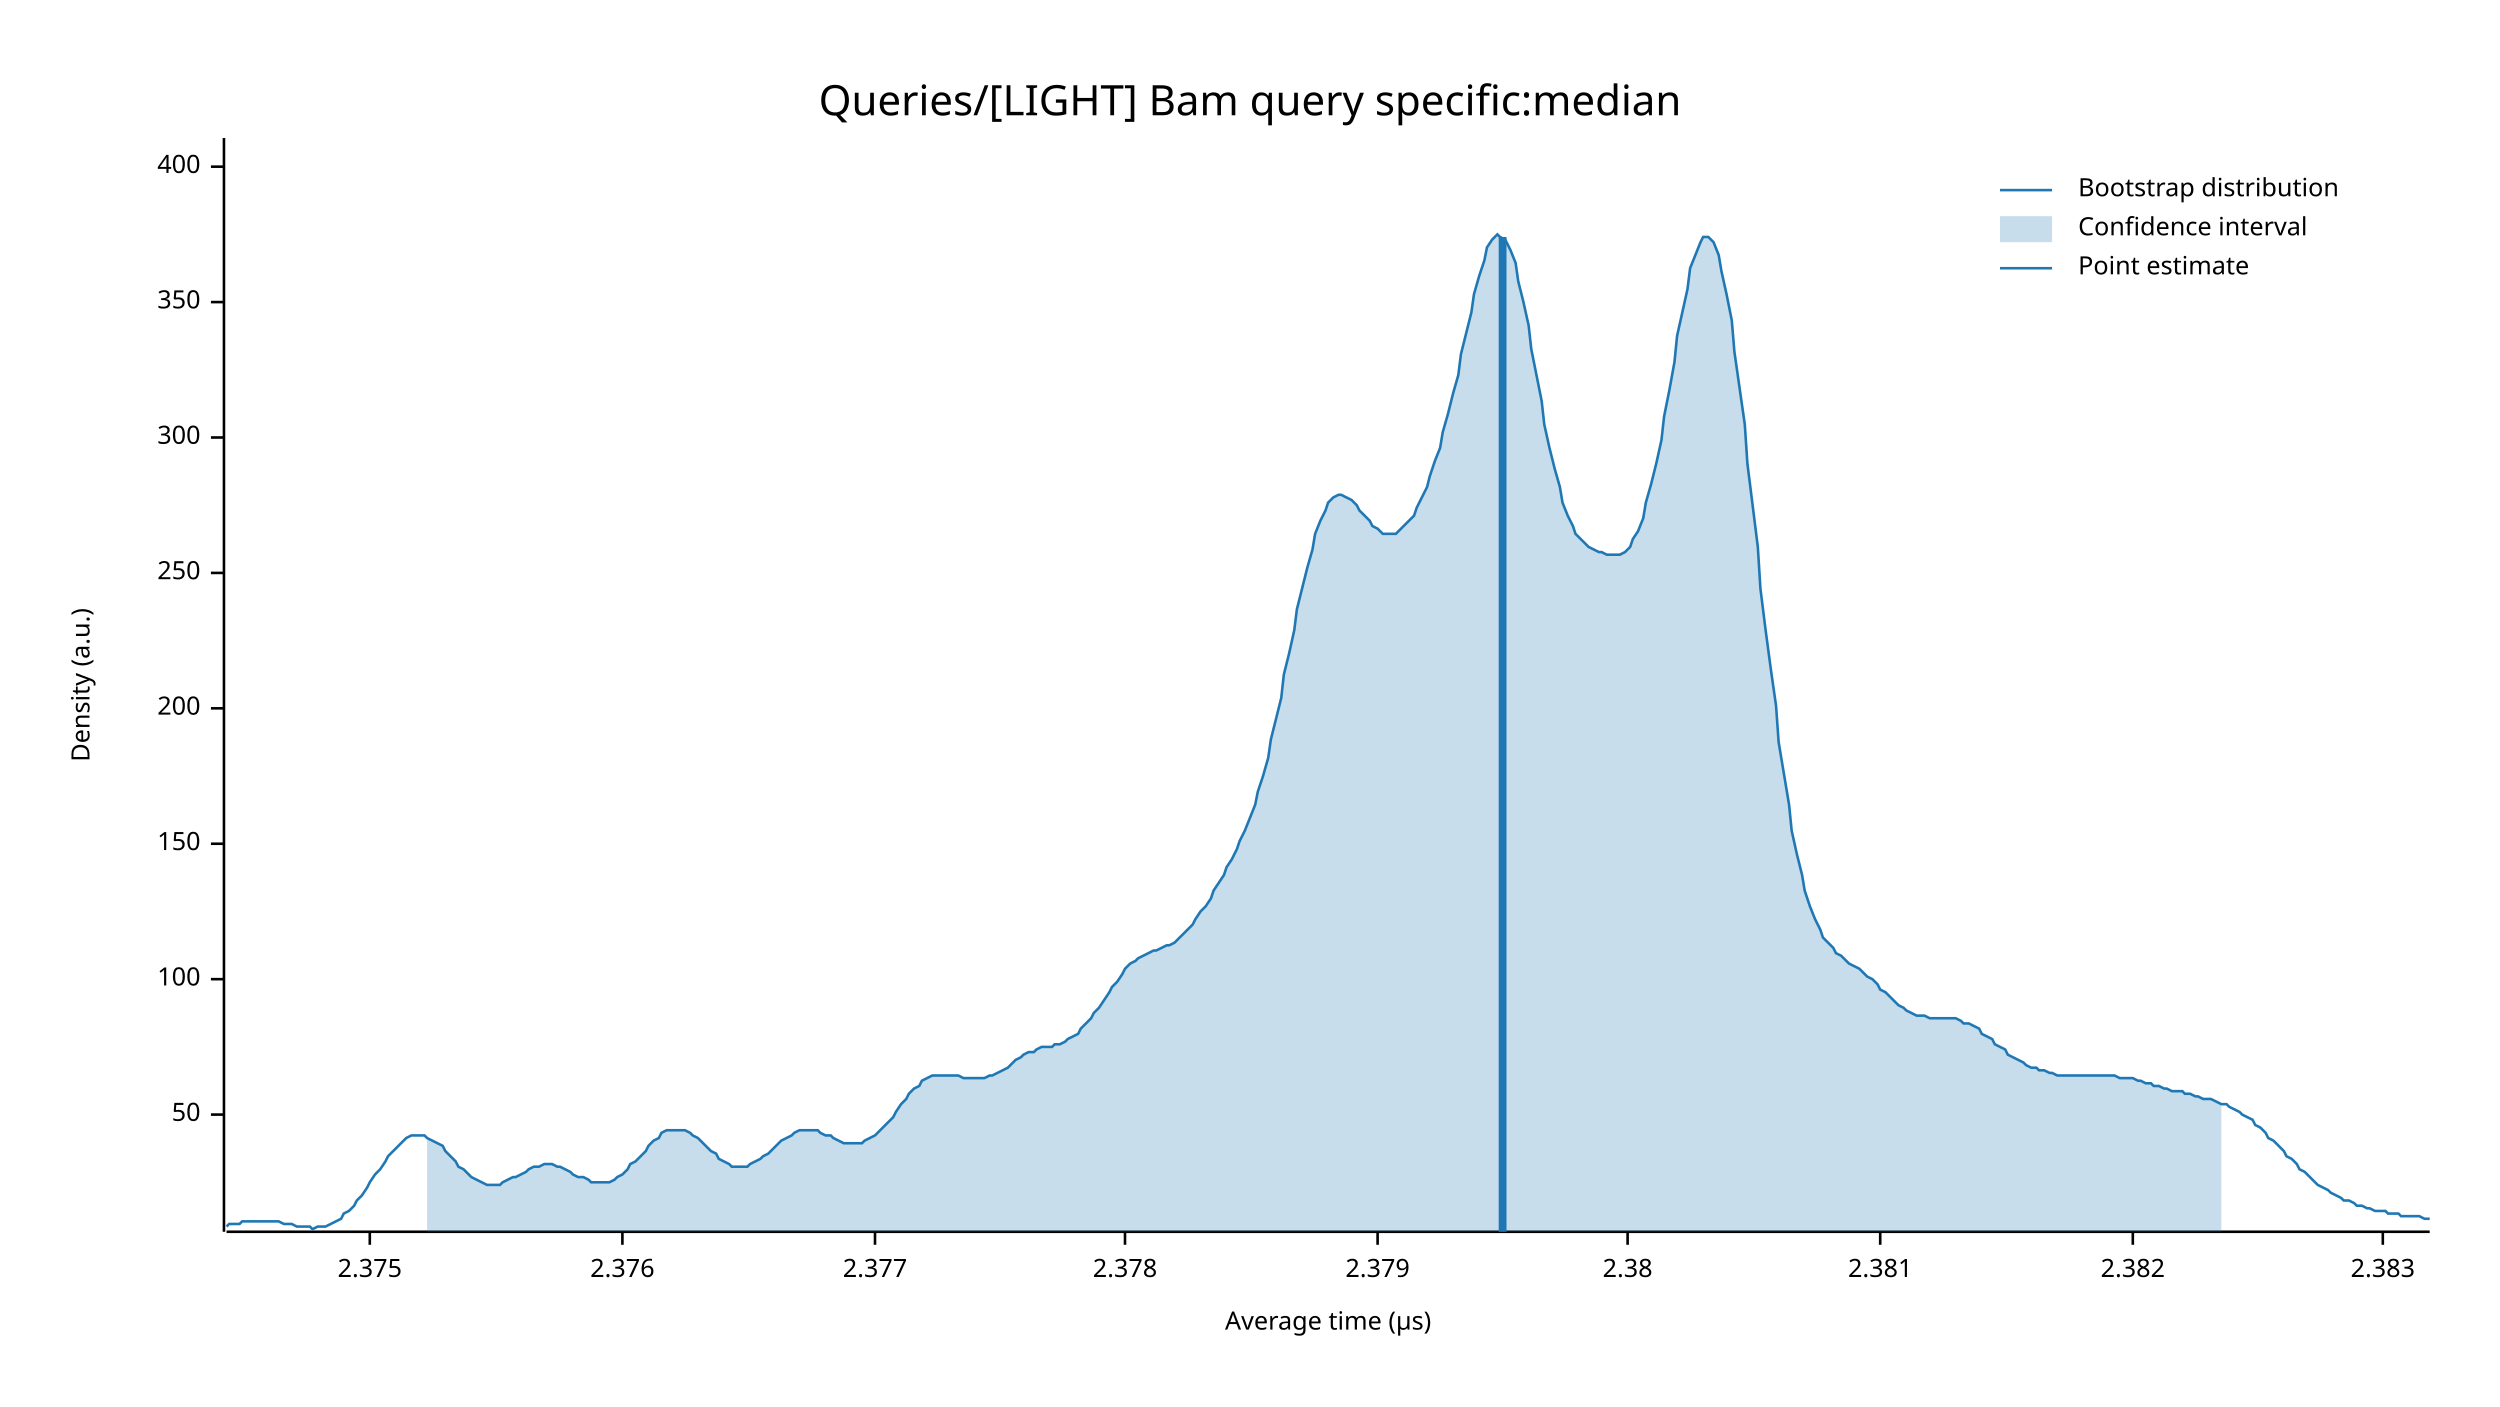
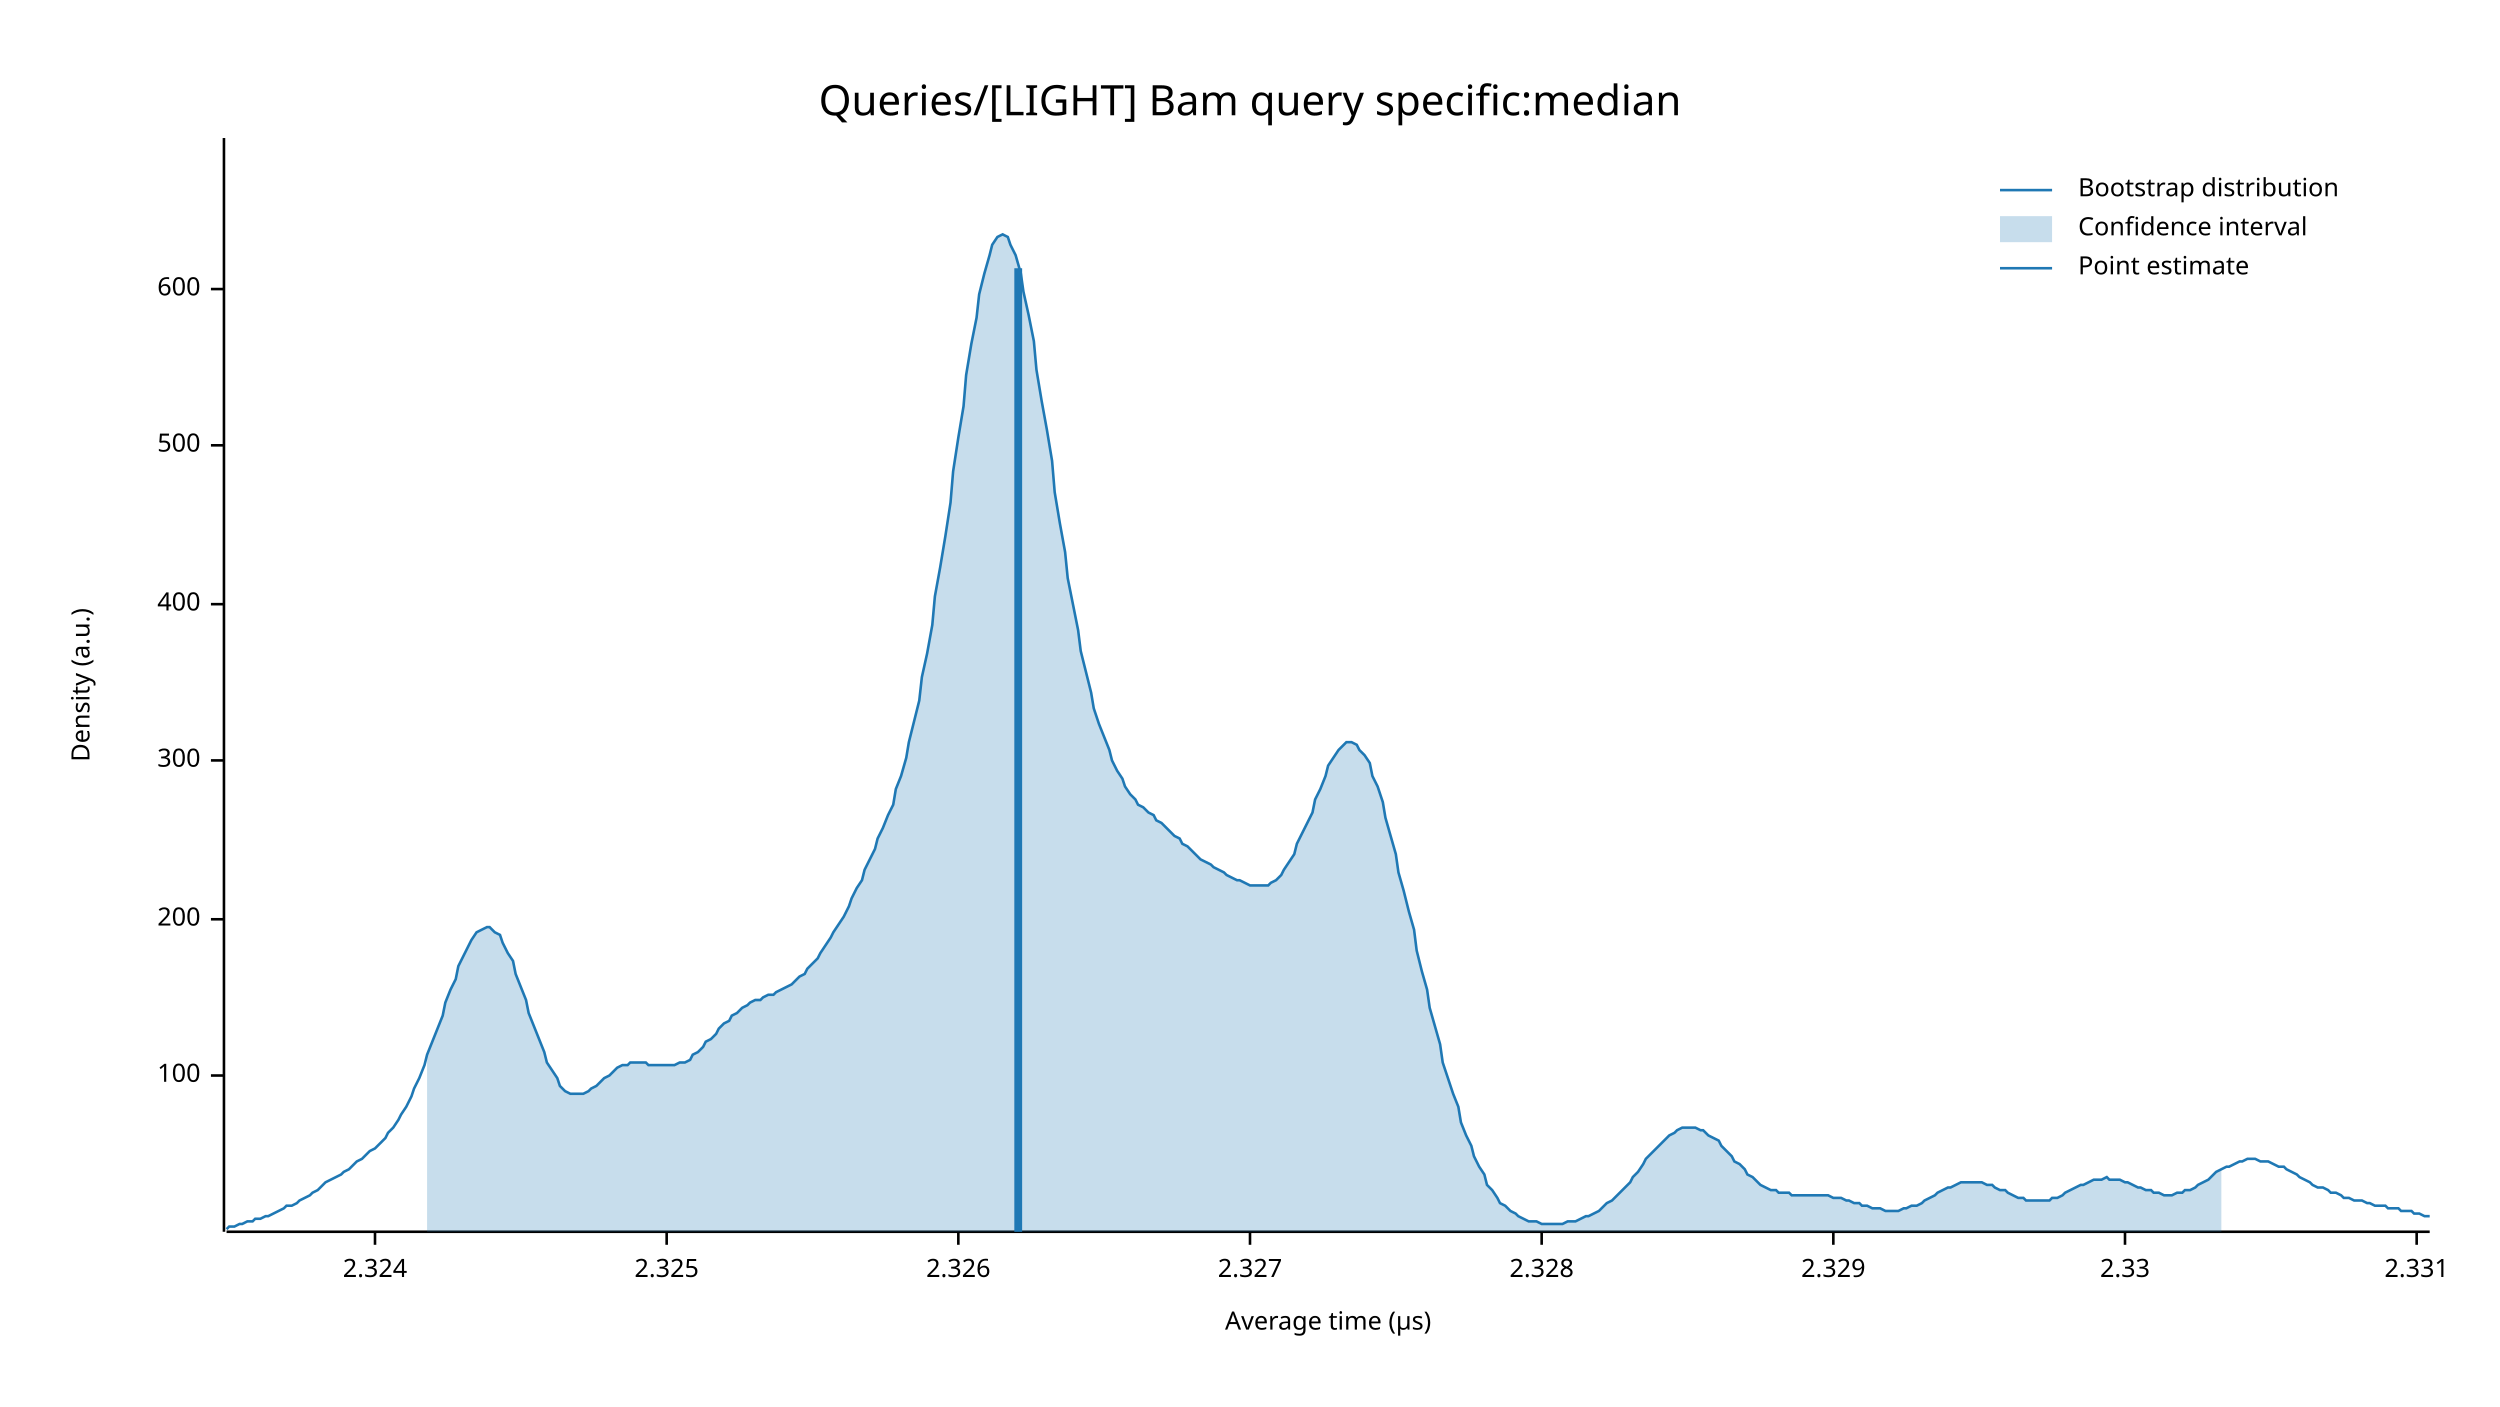
<svg xmlns="http://www.w3.org/2000/svg" width="960" height="540" viewBox="0 0 960 540">
  <text x="480" y="32" dy="0.76em" text-anchor="middle" font-family="sans-serif" font-size="16.129" opacity="1" fill="#000000">
Queries/[LIGHT] Bam query specific:median
</text>
  <text x="27" y="263" dy="0.76em" text-anchor="middle" font-family="sans-serif" font-size="9.677" opacity="1" fill="#000000" transform="rotate(270, 27, 263)">
Density (a.u.)
</text>
  <text x="510" y="513" dy="-0.5ex" text-anchor="middle" font-family="sans-serif" font-size="9.677" opacity="1" fill="#000000">
Average time (µs)
</text>
  <polyline fill="none" opacity="1" stroke="#000000" stroke-width="1" points="86,53 86,473 " />
-   <text x="77" y="428" dy="0.5ex" text-anchor="end" font-family="sans-serif" font-size="9.677" opacity="1" fill="#000000">
- 50
- </text>
-   <polyline fill="none" opacity="1" stroke="#000000" stroke-width="1" points="81,428 86,428 " />
-   <text x="77" y="376" dy="0.5ex" text-anchor="end" font-family="sans-serif" font-size="9.677" opacity="1" fill="#000000">
+   <text x="77" y="413" dy="0.5ex" text-anchor="end" font-family="sans-serif" font-size="9.677" opacity="1" fill="#000000">
100
</text>
-   <polyline fill="none" opacity="1" stroke="#000000" stroke-width="1" points="81,376 86,376 " />
-   <text x="77" y="324" dy="0.5ex" text-anchor="end" font-family="sans-serif" font-size="9.677" opacity="1" fill="#000000">
- 150
- </text>
-   <polyline fill="none" opacity="1" stroke="#000000" stroke-width="1" points="81,324 86,324 " />
-   <text x="77" y="272" dy="0.5ex" text-anchor="end" font-family="sans-serif" font-size="9.677" opacity="1" fill="#000000">
+   <polyline fill="none" opacity="1" stroke="#000000" stroke-width="1" points="81,413 86,413 " />
+   <text x="77" y="353" dy="0.5ex" text-anchor="end" font-family="sans-serif" font-size="9.677" opacity="1" fill="#000000">
200
</text>
-   <polyline fill="none" opacity="1" stroke="#000000" stroke-width="1" points="81,272 86,272 " />
-   <text x="77" y="220" dy="0.5ex" text-anchor="end" font-family="sans-serif" font-size="9.677" opacity="1" fill="#000000">
- 250
- </text>
-   <polyline fill="none" opacity="1" stroke="#000000" stroke-width="1" points="81,220 86,220 " />
-   <text x="77" y="168" dy="0.5ex" text-anchor="end" font-family="sans-serif" font-size="9.677" opacity="1" fill="#000000">
+   <polyline fill="none" opacity="1" stroke="#000000" stroke-width="1" points="81,353 86,353 " />
+   <text x="77" y="292" dy="0.5ex" text-anchor="end" font-family="sans-serif" font-size="9.677" opacity="1" fill="#000000">
300
</text>
-   <polyline fill="none" opacity="1" stroke="#000000" stroke-width="1" points="81,168 86,168 " />
-   <text x="77" y="116" dy="0.5ex" text-anchor="end" font-family="sans-serif" font-size="9.677" opacity="1" fill="#000000">
- 350
- </text>
-   <polyline fill="none" opacity="1" stroke="#000000" stroke-width="1" points="81,116 86,116 " />
-   <text x="77" y="64" dy="0.5ex" text-anchor="end" font-family="sans-serif" font-size="9.677" opacity="1" fill="#000000">
+   <polyline fill="none" opacity="1" stroke="#000000" stroke-width="1" points="81,292 86,292 " />
+   <text x="77" y="232" dy="0.5ex" text-anchor="end" font-family="sans-serif" font-size="9.677" opacity="1" fill="#000000">
400
</text>
-   <polyline fill="none" opacity="1" stroke="#000000" stroke-width="1" points="81,64 86,64 " />
+   <polyline fill="none" opacity="1" stroke="#000000" stroke-width="1" points="81,232 86,232 " />
+   <text x="77" y="171" dy="0.5ex" text-anchor="end" font-family="sans-serif" font-size="9.677" opacity="1" fill="#000000">
+ 500
+ </text>
+   <polyline fill="none" opacity="1" stroke="#000000" stroke-width="1" points="81,171 86,171 " />
+   <text x="77" y="111" dy="0.5ex" text-anchor="end" font-family="sans-serif" font-size="9.677" opacity="1" fill="#000000">
+ 600
+ </text>
+   <polyline fill="none" opacity="1" stroke="#000000" stroke-width="1" points="81,111 86,111 " />
  <polyline fill="none" opacity="1" stroke="#000000" stroke-width="1" points="87,473 933,473 " />
-   <text x="142" y="483" dy="0.76em" text-anchor="middle" font-family="sans-serif" font-size="9.677" opacity="1" fill="#000000">
- 2.375
+   <text x="144" y="483" dy="0.76em" text-anchor="middle" font-family="sans-serif" font-size="9.677" opacity="1" fill="#000000">
+ 2.324
</text>
-   <polyline fill="none" opacity="1" stroke="#000000" stroke-width="1" points="142,473 142,478 " />
-   <text x="239" y="483" dy="0.76em" text-anchor="middle" font-family="sans-serif" font-size="9.677" opacity="1" fill="#000000">
- 2.376
+   <polyline fill="none" opacity="1" stroke="#000000" stroke-width="1" points="144,473 144,478 " />
+   <text x="256" y="483" dy="0.76em" text-anchor="middle" font-family="sans-serif" font-size="9.677" opacity="1" fill="#000000">
+ 2.325
</text>
-   <polyline fill="none" opacity="1" stroke="#000000" stroke-width="1" points="239,473 239,478 " />
-   <text x="336" y="483" dy="0.76em" text-anchor="middle" font-family="sans-serif" font-size="9.677" opacity="1" fill="#000000">
- 2.377
+   <polyline fill="none" opacity="1" stroke="#000000" stroke-width="1" points="256,473 256,478 " />
+   <text x="368" y="483" dy="0.76em" text-anchor="middle" font-family="sans-serif" font-size="9.677" opacity="1" fill="#000000">
+ 2.326
</text>
-   <polyline fill="none" opacity="1" stroke="#000000" stroke-width="1" points="336,473 336,478 " />
-   <text x="432" y="483" dy="0.76em" text-anchor="middle" font-family="sans-serif" font-size="9.677" opacity="1" fill="#000000">
- 2.378
+   <polyline fill="none" opacity="1" stroke="#000000" stroke-width="1" points="368,473 368,478 " />
+   <text x="480" y="483" dy="0.76em" text-anchor="middle" font-family="sans-serif" font-size="9.677" opacity="1" fill="#000000">
+ 2.327
</text>
-   <polyline fill="none" opacity="1" stroke="#000000" stroke-width="1" points="432,473 432,478 " />
-   <text x="529" y="483" dy="0.76em" text-anchor="middle" font-family="sans-serif" font-size="9.677" opacity="1" fill="#000000">
- 2.379
+   <polyline fill="none" opacity="1" stroke="#000000" stroke-width="1" points="480,473 480,478 " />
+   <text x="592" y="483" dy="0.76em" text-anchor="middle" font-family="sans-serif" font-size="9.677" opacity="1" fill="#000000">
+ 2.328
</text>
-   <polyline fill="none" opacity="1" stroke="#000000" stroke-width="1" points="529,473 529,478 " />
-   <text x="625" y="483" dy="0.76em" text-anchor="middle" font-family="sans-serif" font-size="9.677" opacity="1" fill="#000000">
- 2.38
+   <polyline fill="none" opacity="1" stroke="#000000" stroke-width="1" points="592,473 592,478 " />
+   <text x="704" y="483" dy="0.76em" text-anchor="middle" font-family="sans-serif" font-size="9.677" opacity="1" fill="#000000">
+ 2.329
</text>
-   <polyline fill="none" opacity="1" stroke="#000000" stroke-width="1" points="625,473 625,478 " />
-   <text x="722" y="483" dy="0.76em" text-anchor="middle" font-family="sans-serif" font-size="9.677" opacity="1" fill="#000000">
- 2.381
+   <polyline fill="none" opacity="1" stroke="#000000" stroke-width="1" points="704,473 704,478 " />
+   <text x="816" y="483" dy="0.76em" text-anchor="middle" font-family="sans-serif" font-size="9.677" opacity="1" fill="#000000">
+ 2.33
</text>
-   <polyline fill="none" opacity="1" stroke="#000000" stroke-width="1" points="722,473 722,478 " />
-   <text x="819" y="483" dy="0.76em" text-anchor="middle" font-family="sans-serif" font-size="9.677" opacity="1" fill="#000000">
- 2.382
+   <polyline fill="none" opacity="1" stroke="#000000" stroke-width="1" points="816,473 816,478 " />
+   <text x="928" y="483" dy="0.76em" text-anchor="middle" font-family="sans-serif" font-size="9.677" opacity="1" fill="#000000">
+ 2.331
</text>
-   <polyline fill="none" opacity="1" stroke="#000000" stroke-width="1" points="819,473 819,478 " />
-   <text x="915" y="483" dy="0.76em" text-anchor="middle" font-family="sans-serif" font-size="9.677" opacity="1" fill="#000000">
- 2.383
- </text>
-   <polyline fill="none" opacity="1" stroke="#000000" stroke-width="1" points="915,473 915,478 " />
-   <polyline fill="none" opacity="1" stroke="#1F78B4" stroke-width="1" points="87,471 88,470 90,470 92,470 93,469 95,469 97,469 98,469 100,469 102,469 103,469 105,469 107,469 109,470 110,470 112,470 114,471 115,471 117,471 119,471 120,472 122,471 124,471 125,471 127,470 129,469 131,468 132,466 134,465 136,463 137,461 139,459 141,456 142,454 144,451 146,449 148,446 149,444 151,442 153,440 154,439 156,437 158,436 159,436 161,436 163,436 164,437 166,438 168,439 170,440 171,442 173,444 175,446 176,448 178,449 180,451 181,452 183,453 185,454 187,455 188,455 190,455 192,455 193,454 195,453 197,452 198,452 200,451 202,450 203,449 205,448 207,448 209,447 210,447 212,447 214,448 215,448 217,449 219,450 220,451 222,452 224,452 226,453 227,454 229,454 231,454 232,454 234,454 236,453 237,452 239,451 241,449 242,447 244,446 246,444 248,442 249,440 251,438 253,437 254,435 256,434 258,434 259,434 261,434 263,434 265,435 266,436 268,437 270,439 271,440 273,442 275,443 276,445 278,446 280,447 281,448 283,448 285,448 287,448 288,447 290,446 292,445 293,444 295,443 297,441 298,440 300,438 302,437 304,436 305,435 307,434 309,434 310,434 312,434 314,434 315,435 317,436 319,436 320,437 322,438 324,439 326,439 327,439 329,439 331,439 332,438 334,437 336,436 337,435 339,433 341,431 343,429 344,427 346,424 348,422 349,420 351,418 353,417 354,415 356,414 358,413 359,413 361,413 363,413 365,413 366,413 368,413 370,414 371,414 373,414 375,414 376,414 378,414 380,413 381,413 383,412 385,411 387,410 388,409 390,407 392,406 393,405 395,404 397,404 398,403 400,402 402,402 404,402 405,401 407,401 409,400 410,399 412,398 414,397 415,395 417,393 419,391 420,389 422,387 424,384 426,381 427,379 429,377 431,374 432,372 434,370 436,369 437,368 439,367 441,366 443,365 444,365 446,364 448,363 449,363 451,362 453,360 454,359 456,357 458,355 459,353 461,350 463,348 465,345 466,342 468,339 470,336 471,333 473,330 475,326 476,323 478,319 480,314 482,309 483,304 485,298 487,291 488,284 490,276 492,268 493,259 495,251 497,242 498,234 500,226 502,218 504,211 505,205 507,200 509,196 510,193 512,191 514,190 515,190 517,191 519,192 521,194 522,196 524,198 526,200 527,202 529,203 531,205 532,205 534,205 536,205 537,204 539,202 541,200 543,198 544,195 546,191 548,187 549,183 551,177 553,172 554,166 556,159 558,151 560,144 561,136 563,128 565,120 566,113 568,106 570,100 571,95 573,92 575,90 576,91 578,92 580,96 582,101 583,108 585,116 587,125 588,134 590,144 592,154 593,163 595,172 597,180 599,187 600,193 602,198 604,202 605,205 607,207 609,209 610,210 612,211 614,212 615,212 617,213 619,213 621,213 622,213 624,212 626,210 627,207 629,204 631,199 632,193 634,186 636,178 638,169 639,160 641,150 643,139 644,129 646,120 648,111 649,103 651,98 653,93 654,91 656,91 658,93 660,98 661,104 663,113 665,123 666,135 668,149 670,163 671,178 673,194 675,210 676,226 678,242 680,257 682,271 683,285 685,297 687,309 688,319 690,328 692,336 693,342 695,348 697,353 699,357 700,360 702,362 704,364 705,366 707,367 709,369 710,370 712,371 714,372 715,373 717,375 719,376 721,378 722,380 724,381 726,383 727,384 729,386 731,387 732,388 734,389 736,390 738,390 739,390 741,391 743,391 744,391 746,391 748,391 749,391 751,391 753,392 754,393 756,393 758,394 760,395 761,397 763,398 765,399 766,401 768,402 770,403 771,405 773,406 775,407 777,408 778,409 780,410 782,410 783,411 785,411 787,412 788,412 790,413 792,413 793,413 795,413 797,413 799,413 800,413 802,413 804,413 805,413 807,413 809,413 810,413 812,413 814,414 816,414 817,414 819,414 821,415 822,415 824,416 826,416 827,417 829,417 831,418 832,418 834,419 836,419 838,419 839,420 841,420 843,421 844,421 846,422 848,422 849,422 851,423 853,424 855,424 856,425 858,426 860,427 861,428 863,429 865,430 866,432 868,433 870,435 871,437 873,438 875,440 877,442 878,444 880,445 882,447 883,449 885,450 887,452 888,453 890,455 892,456 894,457 895,458 897,459 899,460 900,461 902,461 904,462 905,463 907,463 909,464 910,464 912,465 914,465 916,465 917,466 919,466 921,466 922,467 924,467 926,467 927,467 929,467 931,468 933,468 " />
-   <polygon opacity="0.25" fill="#1F78B4" points="164,437 166,438 168,439 170,440 171,442 173,444 175,446 176,448 178,449 180,451 181,452 183,453 185,454 187,455 188,455 190,455 192,455 193,454 195,453 197,452 198,452 200,451 202,450 203,449 205,448 207,448 209,447 210,447 212,447 214,448 215,448 217,449 219,450 220,451 222,452 224,452 226,453 227,454 229,454 231,454 232,454 234,454 236,453 237,452 239,451 241,449 242,447 244,446 246,444 248,442 249,440 251,438 253,437 254,435 256,434 258,434 259,434 261,434 263,434 265,435 266,436 268,437 270,439 271,440 273,442 275,443 276,445 278,446 280,447 281,448 283,448 285,448 287,448 288,447 290,446 292,445 293,444 295,443 297,441 298,440 300,438 302,437 304,436 305,435 307,434 309,434 310,434 312,434 314,434 315,435 317,436 319,436 320,437 322,438 324,439 326,439 327,439 329,439 331,439 332,438 334,437 336,436 337,435 339,433 341,431 343,429 344,427 346,424 348,422 349,420 351,418 353,417 354,415 356,414 358,413 359,413 361,413 363,413 365,413 366,413 368,413 370,414 371,414 373,414 375,414 376,414 378,414 380,413 381,413 383,412 385,411 387,410 388,409 390,407 392,406 393,405 395,404 397,404 398,403 400,402 402,402 404,402 405,401 407,401 409,400 410,399 412,398 414,397 415,395 417,393 419,391 420,389 422,387 424,384 426,381 427,379 429,377 431,374 432,372 434,370 436,369 437,368 439,367 441,366 443,365 444,365 446,364 448,363 449,363 451,362 453,360 454,359 456,357 458,355 459,353 461,350 463,348 465,345 466,342 468,339 470,336 471,333 473,330 475,326 476,323 478,319 480,314 482,309 483,304 485,298 487,291 488,284 490,276 492,268 493,259 495,251 497,242 498,234 500,226 502,218 504,211 505,205 507,200 509,196 510,193 512,191 514,190 515,190 517,191 519,192 521,194 522,196 524,198 526,200 527,202 529,203 531,205 532,205 534,205 536,205 537,204 539,202 541,200 543,198 544,195 546,191 548,187 549,183 551,177 553,172 554,166 556,159 558,151 560,144 561,136 563,128 565,120 566,113 568,106 570,100 571,95 573,92 575,90 576,91 578,92 580,96 582,101 583,108 585,116 587,125 588,134 590,144 592,154 593,163 595,172 597,180 599,187 600,193 602,198 604,202 605,205 607,207 609,209 610,210 612,211 614,212 615,212 617,213 619,213 621,213 622,213 624,212 626,210 627,207 629,204 631,199 632,193 634,186 636,178 638,169 639,160 641,150 643,139 644,129 646,120 648,111 649,103 651,98 653,93 654,91 656,91 658,93 660,98 661,104 663,113 665,123 666,135 668,149 670,163 671,178 673,194 675,210 676,226 678,242 680,257 682,271 683,285 685,297 687,309 688,319 690,328 692,336 693,342 695,348 697,353 699,357 700,360 702,362 704,364 705,366 707,367 709,369 710,370 712,371 714,372 715,373 717,375 719,376 721,378 722,380 724,381 726,383 727,384 729,386 731,387 732,388 734,389 736,390 738,390 739,390 741,391 743,391 744,391 746,391 748,391 749,391 751,391 753,392 754,393 756,393 758,394 760,395 761,397 763,398 765,399 766,401 768,402 770,403 771,405 773,406 775,407 777,408 778,409 780,410 782,410 783,411 785,411 787,412 788,412 790,413 792,413 793,413 795,413 797,413 799,413 800,413 802,413 804,413 805,413 807,413 809,413 810,413 812,413 814,414 816,414 817,414 819,414 821,415 822,415 824,416 826,416 827,417 829,417 831,418 832,418 834,419 836,419 838,419 839,420 841,420 843,421 844,421 846,422 848,422 849,422 851,423 853,424 853,473 164,473 " />
-   <polyline fill="none" opacity="1" stroke="#1F78B4" stroke-width="3" points="577,473 577,91 " />
+   <polyline fill="none" opacity="1" stroke="#000000" stroke-width="1" points="928,473 928,478 " />
+   <polyline fill="none" opacity="1" stroke="#1F78B4" stroke-width="1" points="87,472 88,471 90,471 92,470 93,470 95,469 97,469 98,468 100,468 102,467 103,467 105,466 107,465 109,464 110,463 112,463 114,462 115,461 117,460 119,459 120,458 122,457 124,455 125,454 127,453 129,452 131,451 132,450 134,449 136,447 137,446 139,445 141,443 142,442 144,441 146,439 148,437 149,435 151,433 153,430 154,428 156,425 158,421 159,418 161,414 163,409 164,405 166,400 168,395 170,390 171,385 173,380 175,376 176,371 178,367 180,363 181,361 183,358 185,357 187,356 188,356 190,358 192,359 193,362 195,366 197,369 198,374 200,379 202,384 203,389 205,394 207,399 209,404 210,408 212,411 214,414 215,417 217,419 219,420 220,420 222,420 224,420 226,419 227,418 229,417 231,415 232,414 234,413 236,411 237,410 239,409 241,409 242,408 244,408 246,408 248,408 249,409 251,409 253,409 254,409 256,409 258,409 259,409 261,408 263,408 265,407 266,405 268,404 270,402 271,400 273,399 275,397 276,395 278,393 280,392 281,390 283,389 285,387 287,386 288,385 290,384 292,384 293,383 295,382 297,382 298,381 300,380 302,379 304,378 305,377 307,375 309,374 310,372 312,370 314,368 315,366 317,363 319,360 320,358 322,355 324,352 326,348 327,345 329,341 331,338 332,334 334,330 336,326 337,322 339,318 341,313 343,309 344,303 346,298 348,291 349,285 351,277 353,269 354,260 356,251 358,240 359,229 361,218 363,206 365,193 366,181 368,168 370,156 371,144 373,132 375,122 376,113 378,105 380,98 381,94 383,91 385,90 387,91 388,94 390,98 392,105 393,112 395,121 397,131 398,142 400,154 402,165 404,177 405,189 407,201 409,212 410,222 412,232 414,242 415,250 417,258 419,266 420,272 422,278 424,283 426,288 427,292 429,296 431,299 432,302 434,305 436,307 437,309 439,310 441,312 443,313 444,315 446,316 448,318 449,319 451,321 453,322 454,324 456,325 458,327 459,328 461,330 463,331 465,332 466,333 468,334 470,335 471,336 473,337 475,338 476,338 478,339 480,340 482,340 483,340 485,340 487,340 488,339 490,338 492,336 493,334 495,331 497,328 498,324 500,320 502,316 504,312 505,307 507,303 509,298 510,294 512,291 514,288 515,287 517,285 519,285 521,286 522,288 524,290 526,293 527,298 529,302 531,308 532,314 534,321 536,328 537,335 539,342 541,350 543,357 544,365 546,373 548,380 549,387 551,394 553,401 554,408 556,414 558,420 560,425 561,431 563,436 565,440 566,444 568,448 570,451 571,455 573,457 575,460 576,462 578,463 580,465 582,466 583,467 585,468 587,469 588,469 590,469 592,470 593,470 595,470 597,470 599,470 600,470 602,469 604,469 605,469 607,468 609,467 610,467 612,466 614,465 615,464 617,462 619,461 621,459 622,458 624,456 626,454 627,452 629,450 631,447 632,445 634,443 636,441 638,439 639,438 641,436 643,435 644,434 646,433 648,433 649,433 651,433 653,434 654,434 656,436 658,437 660,438 661,440 663,442 665,444 666,446 668,447 670,449 671,451 673,452 675,454 676,455 678,456 680,457 682,457 683,458 685,458 687,458 688,459 690,459 692,459 693,459 695,459 697,459 699,459 700,459 702,459 704,460 705,460 707,460 709,461 710,461 712,462 714,462 715,463 717,463 719,464 721,464 722,464 724,465 726,465 727,465 729,465 731,464 732,464 734,463 736,463 738,462 739,461 741,460 743,459 744,458 746,457 748,456 749,456 751,455 753,454 754,454 756,454 758,454 760,454 761,454 763,455 765,455 766,456 768,457 770,457 771,458 773,459 775,460 777,460 778,461 780,461 782,461 783,461 785,461 787,461 788,460 790,460 792,459 793,458 795,457 797,456 799,455 800,455 802,454 804,453 805,453 807,453 809,452 810,453 812,453 814,453 816,454 817,454 819,455 821,456 822,456 824,457 826,457 827,458 829,458 831,459 832,459 834,459 836,458 838,458 839,457 841,457 843,456 844,455 846,454 848,453 849,452 851,450 853,449 855,448 856,448 858,447 860,446 861,446 863,445 865,445 866,445 868,446 870,446 871,446 873,447 875,448 877,448 878,449 880,450 882,451 883,452 885,453 887,454 888,455 890,456 892,456 894,457 895,458 897,458 899,459 900,460 902,460 904,461 905,461 907,461 909,462 910,462 912,463 914,463 916,463 917,464 919,464 921,464 922,465 924,465 926,465 927,466 929,466 931,467 933,467 " />
+   <polygon opacity="0.25" fill="#1F78B4" points="164,405 166,400 168,395 170,390 171,385 173,380 175,376 176,371 178,367 180,363 181,361 183,358 185,357 187,356 188,356 190,358 192,359 193,362 195,366 197,369 198,374 200,379 202,384 203,389 205,394 207,399 209,404 210,408 212,411 214,414 215,417 217,419 219,420 220,420 222,420 224,420 226,419 227,418 229,417 231,415 232,414 234,413 236,411 237,410 239,409 241,409 242,408 244,408 246,408 248,408 249,409 251,409 253,409 254,409 256,409 258,409 259,409 261,408 263,408 265,407 266,405 268,404 270,402 271,400 273,399 275,397 276,395 278,393 280,392 281,390 283,389 285,387 287,386 288,385 290,384 292,384 293,383 295,382 297,382 298,381 300,380 302,379 304,378 305,377 307,375 309,374 310,372 312,370 314,368 315,366 317,363 319,360 320,358 322,355 324,352 326,348 327,345 329,341 331,338 332,334 334,330 336,326 337,322 339,318 341,313 343,309 344,303 346,298 348,291 349,285 351,277 353,269 354,260 356,251 358,240 359,229 361,218 363,206 365,193 366,181 368,168 370,156 371,144 373,132 375,122 376,113 378,105 380,98 381,94 383,91 385,90 387,91 388,94 390,98 392,105 393,112 395,121 397,131 398,142 400,154 402,165 404,177 405,189 407,201 409,212 410,222 412,232 414,242 415,250 417,258 419,266 420,272 422,278 424,283 426,288 427,292 429,296 431,299 432,302 434,305 436,307 437,309 439,310 441,312 443,313 444,315 446,316 448,318 449,319 451,321 453,322 454,324 456,325 458,327 459,328 461,330 463,331 465,332 466,333 468,334 470,335 471,336 473,337 475,338 476,338 478,339 480,340 482,340 483,340 485,340 487,340 488,339 490,338 492,336 493,334 495,331 497,328 498,324 500,320 502,316 504,312 505,307 507,303 509,298 510,294 512,291 514,288 515,287 517,285 519,285 521,286 522,288 524,290 526,293 527,298 529,302 531,308 532,314 534,321 536,328 537,335 539,342 541,350 543,357 544,365 546,373 548,380 549,387 551,394 553,401 554,408 556,414 558,420 560,425 561,431 563,436 565,440 566,444 568,448 570,451 571,455 573,457 575,460 576,462 578,463 580,465 582,466 583,467 585,468 587,469 588,469 590,469 592,470 593,470 595,470 597,470 599,470 600,470 602,469 604,469 605,469 607,468 609,467 610,467 612,466 614,465 615,464 617,462 619,461 621,459 622,458 624,456 626,454 627,452 629,450 631,447 632,445 634,443 636,441 638,439 639,438 641,436 643,435 644,434 646,433 648,433 649,433 651,433 653,434 654,434 656,436 658,437 660,438 661,440 663,442 665,444 666,446 668,447 670,449 671,451 673,452 675,454 676,455 678,456 680,457 682,457 683,458 685,458 687,458 688,459 690,459 692,459 693,459 695,459 697,459 699,459 700,459 702,459 704,460 705,460 707,460 709,461 710,461 712,462 714,462 715,463 717,463 719,464 721,464 722,464 724,465 726,465 727,465 729,465 731,464 732,464 734,463 736,463 738,462 739,461 741,460 743,459 744,458 746,457 748,456 749,456 751,455 753,454 754,454 756,454 758,454 760,454 761,454 763,455 765,455 766,456 768,457 770,457 771,458 773,459 775,460 777,460 778,461 780,461 782,461 783,461 785,461 787,461 788,460 790,460 792,459 793,458 795,457 797,456 799,455 800,455 802,454 804,453 805,453 807,453 809,452 810,453 812,453 814,453 816,454 817,454 819,455 821,456 822,456 824,457 826,457 827,458 829,458 831,459 832,459 834,459 836,458 838,458 839,457 841,457 843,456 844,455 846,454 848,453 849,452 851,450 853,449 853,473 164,473 " />
+   <polyline fill="none" opacity="1" stroke="#1F78B4" stroke-width="3" points="391,473 391,103 " />
  <text x="798" y="68" dy="0.76em" text-anchor="start" font-family="sans-serif" font-size="9.677" opacity="1" fill="#000000">
Bootstrap distribution
</text>
  <text x="798" y="83" dy="0.76em" text-anchor="start" font-family="sans-serif" font-size="9.677" opacity="1" fill="#000000">
Confidence interval
</text>
  <text x="798" y="98" dy="0.76em" text-anchor="start" font-family="sans-serif" font-size="9.677" opacity="1" fill="#000000">
Point estimate
</text>
  <polyline fill="none" opacity="1" stroke="#1F78B4" stroke-width="1" points="768,73 788,73 " />
  <rect x="768" y="83" width="20" height="10" opacity="0.25" fill="#1F78B4" stroke="none" />
  <polyline fill="none" opacity="1" stroke="#1F78B4" stroke-width="1" points="768,103 788,103 " />
</svg>
